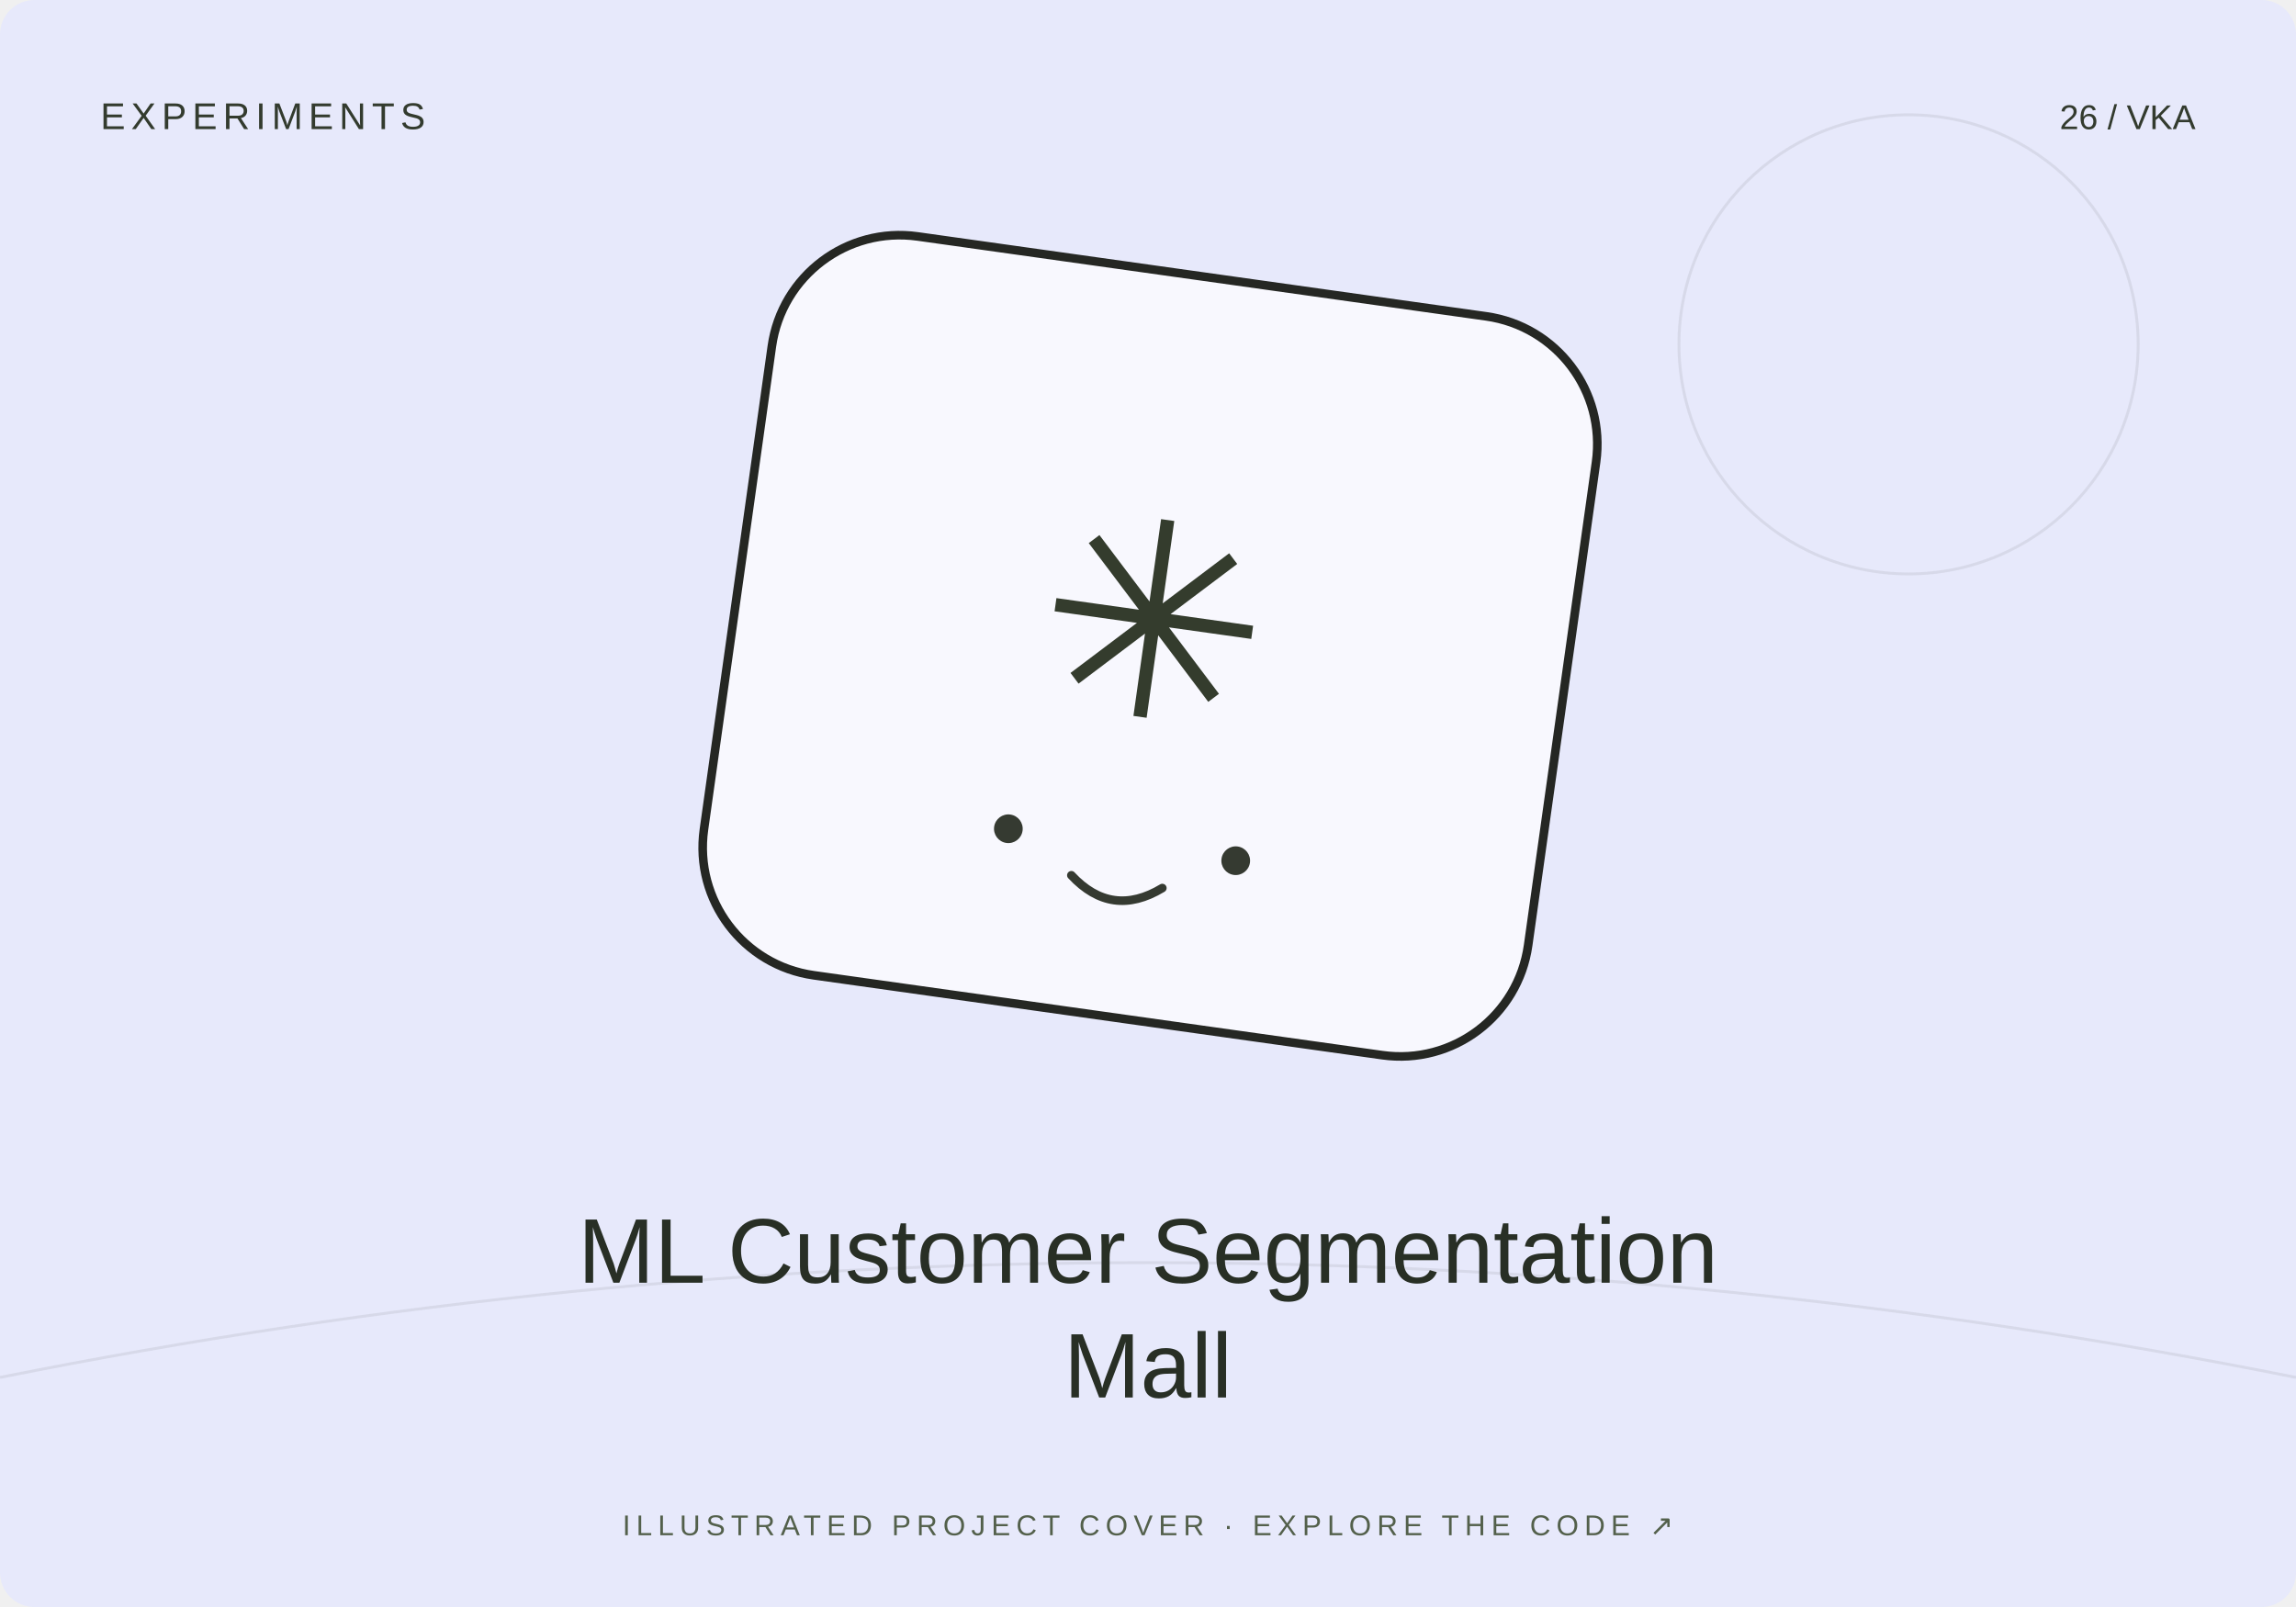
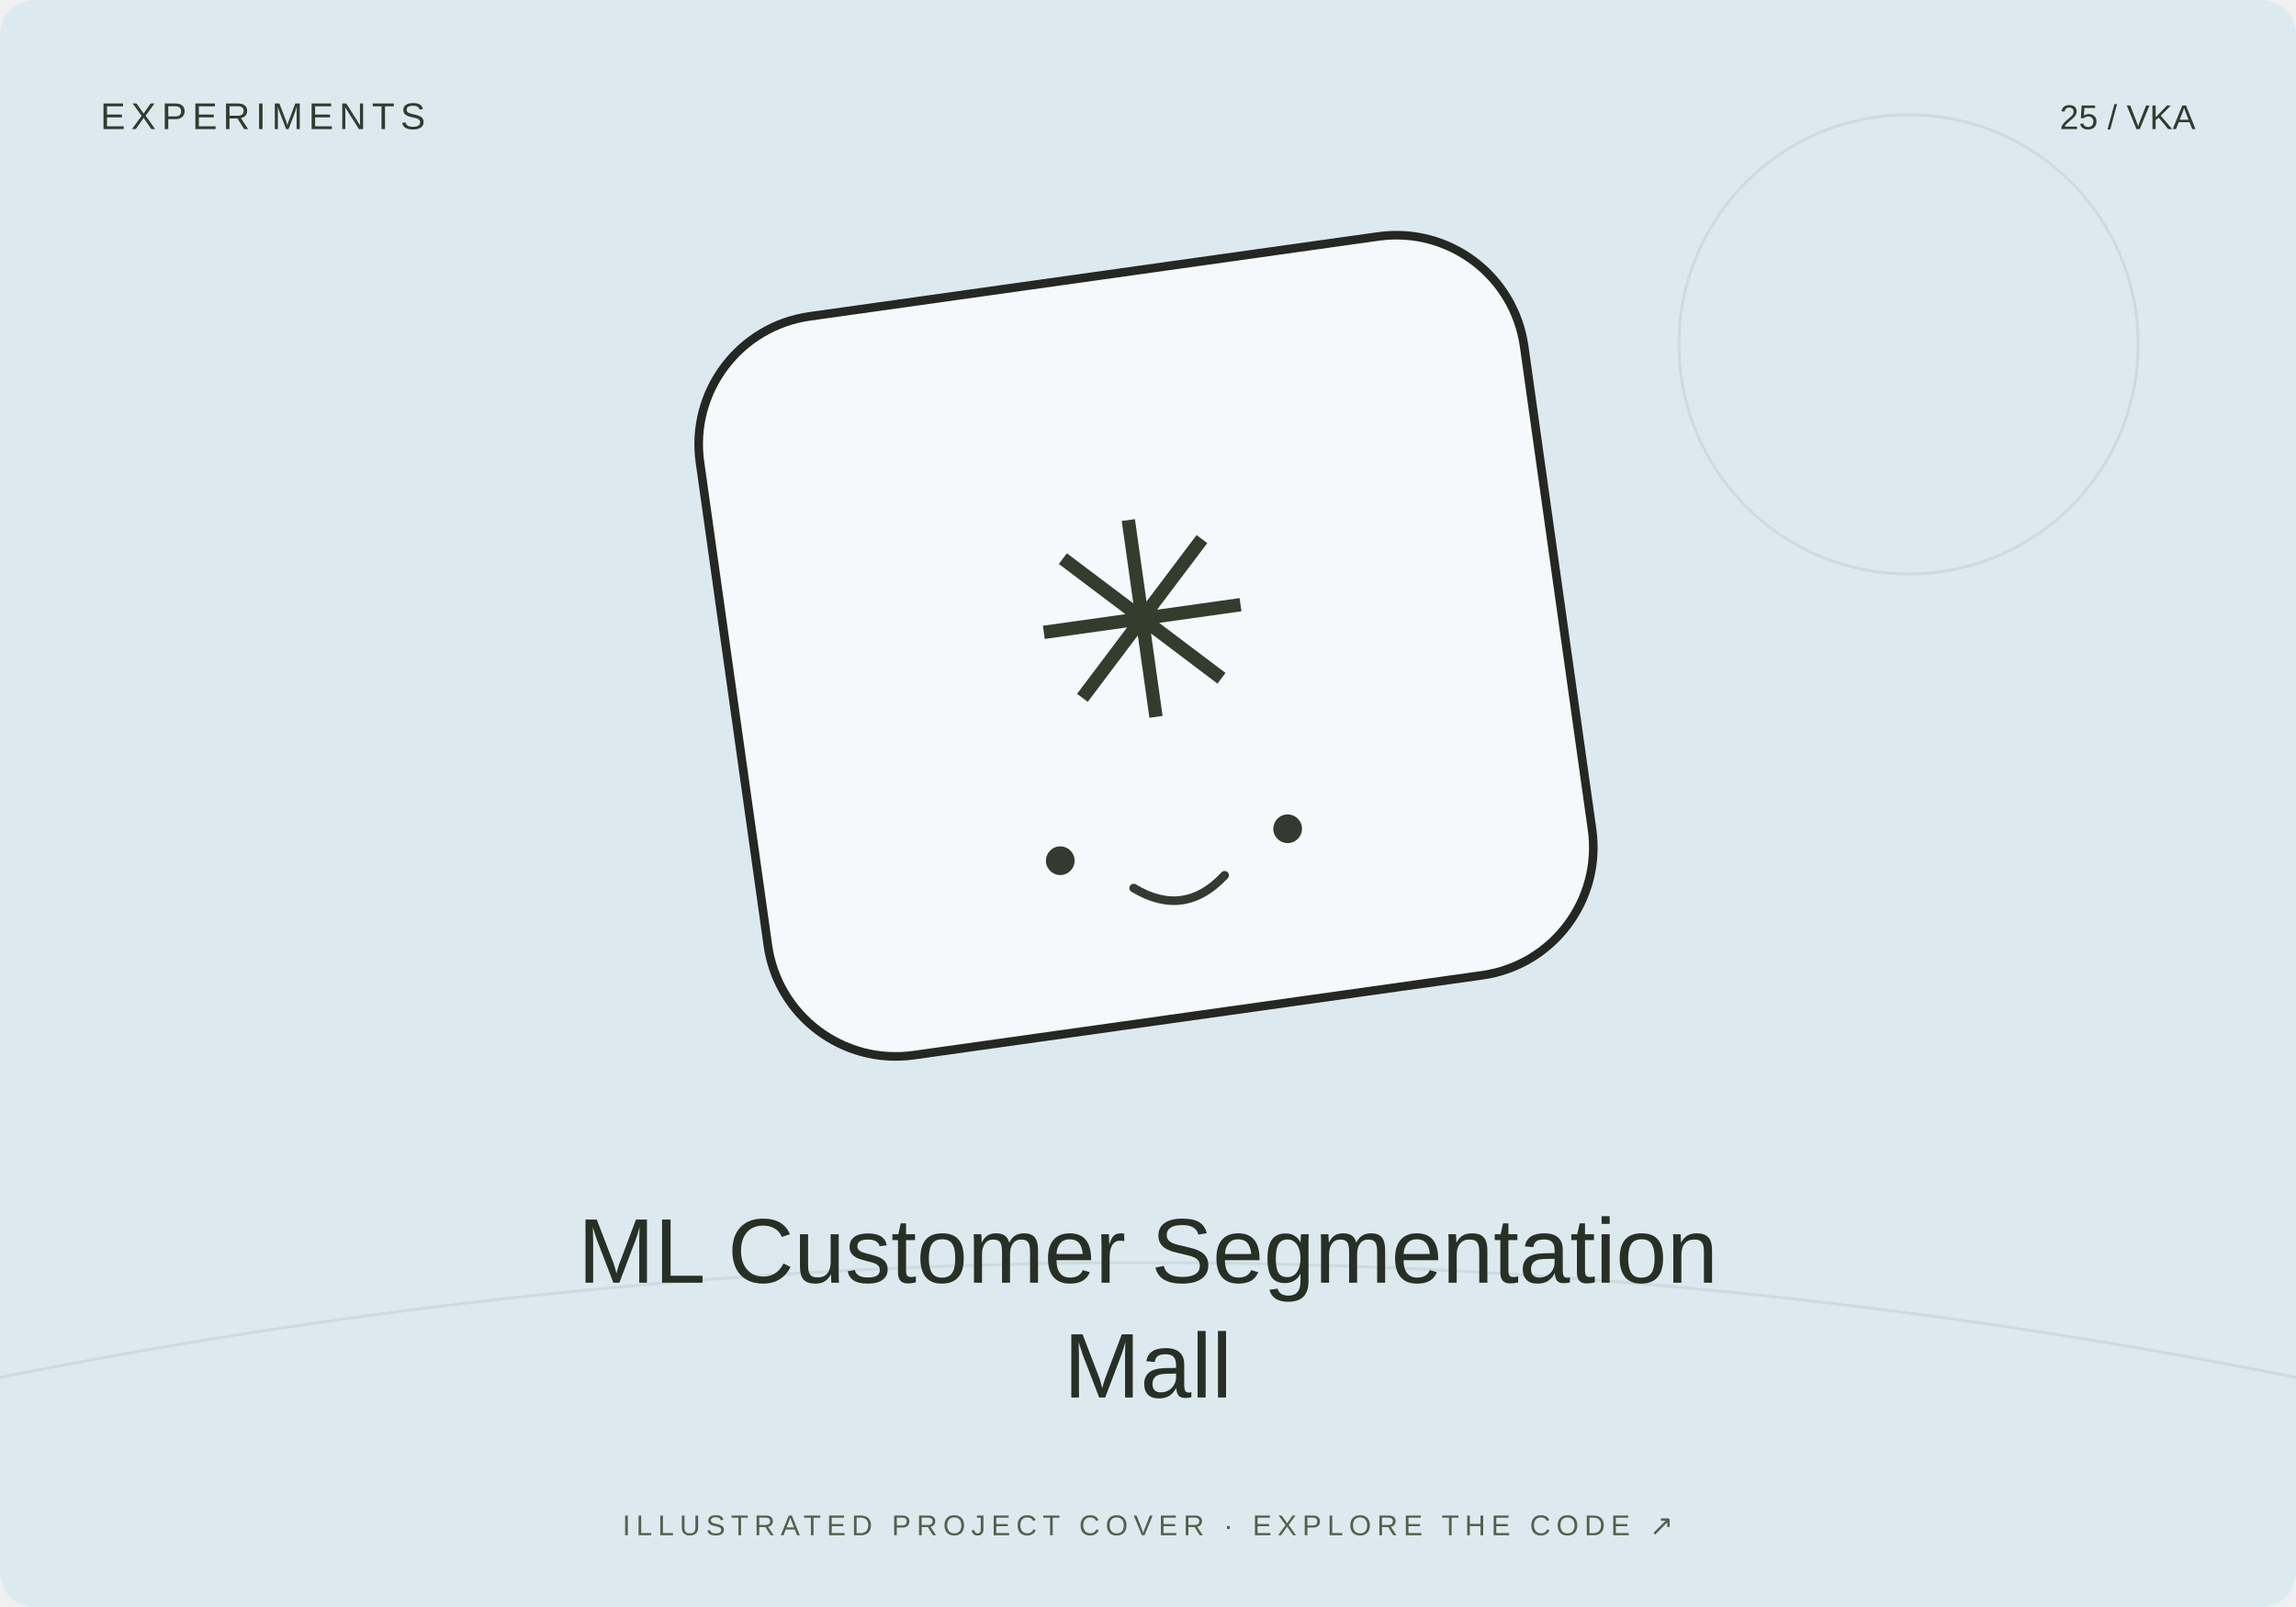
<svg xmlns="http://www.w3.org/2000/svg" width="800" height="560" viewBox="0 0 800 560">
-   <rect width="800" height="560" rx="12" fill="#e7e9fb" />
+   <rect width="800" height="560" rx="12" fill="#dceaf0" />
  <path d="M0 480Q400 400 800 480" stroke="#20231f" stroke-opacity=".08" fill="none" />
  <circle cx="665" cy="120" r="80" fill="none" stroke="#20231f" stroke-opacity=".08" />
-   <g transform="translate(400 230) rotate(8)">
+   <g transform="translate(400 230) rotate(-8)">
    <rect x="-145" y="-135" width="290" height="260" rx="45" fill="#fff" fill-opacity=".7" stroke="#252723" stroke-width="3" />
    <text y="20" text-anchor="middle" font-family="Arial,sans-serif" font-size="95" fill="#343c2d">✳</text>
    <circle cx="-40" cy="65" r="5" fill="#353a31" />
    <circle cx="40" cy="65" r="5" fill="#353a31" />
    <path d="M-16 78q16 13 32 0" fill="none" stroke="#353a31" stroke-width="3" stroke-linecap="round" />
  </g>
  <text x="35" y="45" font-size="13" font-family="Arial,sans-serif" fill="#333b2e" letter-spacing="2">EXPERIMENTS</text>
-   <text x="765" y="45" text-anchor="end" font-size="12" font-family="Arial,sans-serif" fill="#333b2e">26 / VKA</text>
+   <text x="765" y="45" text-anchor="end" font-size="12" font-family="Arial,sans-serif" fill="#333b2e">25 / VKA</text>
  <text x="400" y="447" text-anchor="middle" font-family="Arial,sans-serif" font-size="32" fill="#282f25">ML Customer Segmentation</text>
  <text x="400" y="487" text-anchor="middle" font-family="Arial,sans-serif" font-size="32" fill="#282f25">Mall</text>
  <text x="400" y="535" text-anchor="middle" font-family="Arial,sans-serif" font-size="10" fill="#53604b" letter-spacing="2">ILLUSTRATED PROJECT COVER · EXPLORE THE CODE ↗</text>
</svg>
